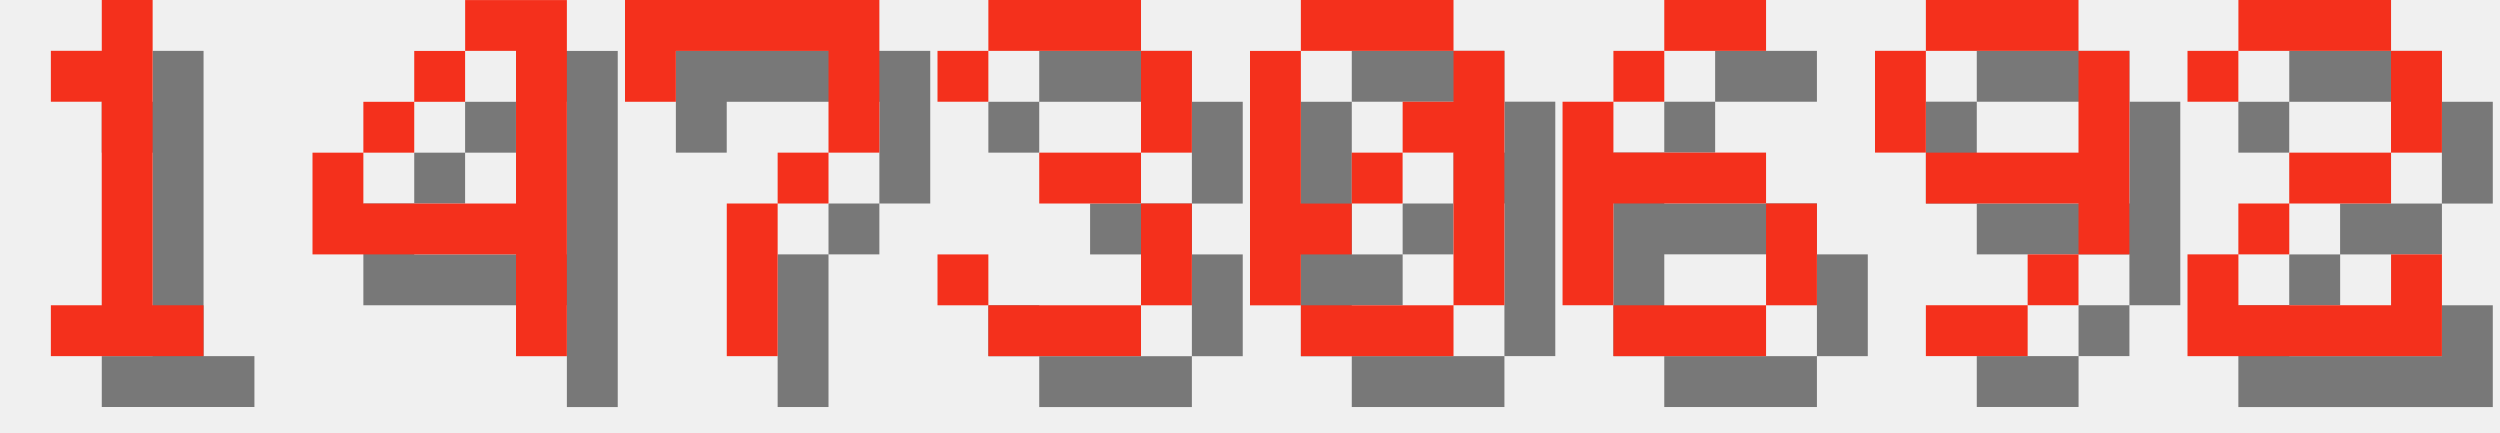
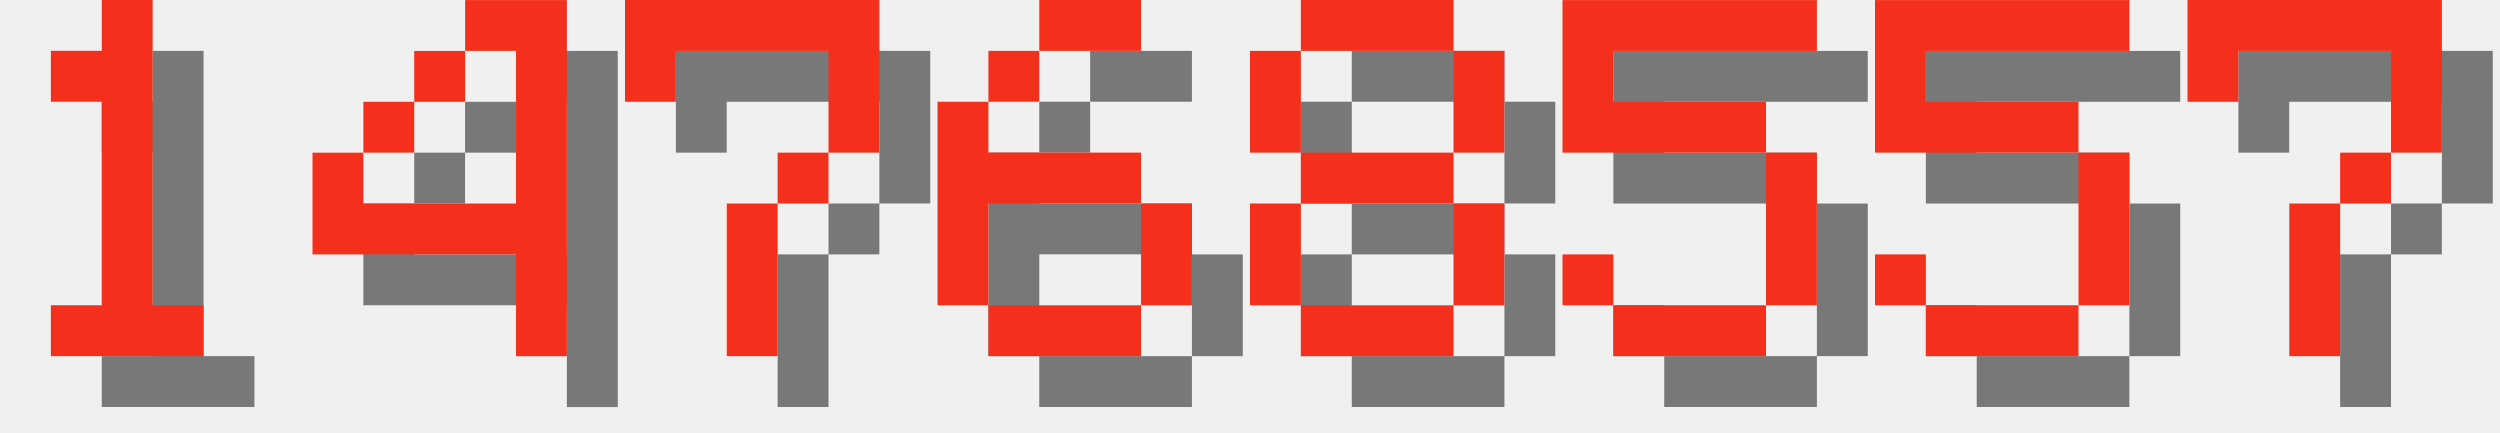
<svg xmlns="http://www.w3.org/2000/svg" version="1.1" width="208.0" height="36">
  <style>
        .text-foreground {
            fill: #F4301C;
        }
        .text-shadow {
            fill: #000000;
            fill-opacity: 0.5;
        }
    </style>
  <g class="digit" id="digit_1" transform="translate(0.0, 0), scale(4)">
    <path id="digit_1_shadow" class="text-shadow" d="m2.117 2.117v1.058h1.058v4.233h-1.058v1.058h3.175v-1.058h-1.058v-6.35h-1.058v1.058h-1.058z" fill-opacity=".5" style="paint-order:stroke fill markers" />
    <path id="digit_1_fg" class="text-foreground" d="m1.058 1.058v1.058h1.058v4.233h-1.058v1.058h3.175v-1.058h-1.058v-6.35h-1.058v1.058h-1.058z" fill="#fff" style="paint-order:stroke fill markers" />
  </g>
  <g class="digit" id="digit_4" transform="translate(26.0, 0), scale(4)">
    <path id="digit_4_shadow" class="text-shadow" d="m4.233 1.058v1.058h1.058v3.175h-3.175v-1.058h-1.058v2.117h4.233v2.117h1.058v-7.408h-2.117zm-2.117 3.175h1.058v-1.058h-1.058v1.058zm1.058-1.058h1.058v-1.058h-1.058v1.058z" fill-opacity=".5" style="paint-order:stroke fill markers" />
    <path id="digit_4_fg" class="text-foreground" d="m3.175 0v1.058h1.058v3.175h-3.175v-1.058h-1.058v2.117h4.233v2.117h1.058v-7.408h-2.117zm-2.117 3.175h1.058v-1.058h-1.058v1.058zm1.058-1.058h1.058v-1.058h-1.058v1.058z" fill="#fff" style="paint-order:stroke fill markers" />
  </g>
  <g class="digit" id="digit_7" transform="translate(52.0, 0), scale(4)">
    <path id="digit_7_shadow" class="text-shadow" d="m1.058 1.058 2e-6 2.117h1.058v-1.058h3.175v1.058l2e-7 1.058h-1.058v1.058h-1.058l4e-7 3.175 1.058 1e-7v-3.175h1.058v-1.058h1.058l5e-7 -1.058v-2.117z" fill-opacity=".5" style="paint-order:stroke fill markers" />
    <path id="digit_7_fg" class="text-foreground" d="m0 0 2e-6 2.117h1.058v-1.058h3.175v1.058l2e-7 1.058h-1.058v1.058h-1.058l4e-7 3.175 1.058 1e-7v-3.175h1.058v-1.058h1.058l5e-7 -1.058v-2.117z" fill="#fff" style="paint-order:stroke fill markers" />
  </g>
-   <g class="digit" id="digit_3" transform="translate(78.0, 0), scale(4)">
-     <path id="digit_3_shadow" class="text-shadow" d="m1.058 2.117v1.058h1.058v-1.058h3.175v2.117h-2.117v1.058h2.117v2.117h-3.175v-1.058h-1.058v1.058h1.058v1.058h3.175v-1.058h1.058v-2.117h-1.058v-1.058h1.058v-2.117h-1.058v-1.058h-3.175v1.058h-1.058z" fill-opacity=".5" style="paint-order:stroke fill markers" />
-     <path id="digit_3_fg" class="text-foreground" d="m0 1.058v1.058h1.058v-1.058h3.175v2.117h-2.117v1.058h2.117v2.117h-3.175v-1.058h-1.058v1.058h1.058v1.058h3.175v-1.058h1.058v-2.117h-1.058v-1.058h1.058v-2.117h-1.058v-1.058h-3.175v1.058h-1.058z" fill="#fff" style="paint-order:stroke fill markers" />
-   </g>
-   <g class="digit" id="digit_0" transform="translate(104.0, 0), scale(4)">
-     <path id="digit_0_shadow" class="text-shadow" d="m2.117 1.058v1.058h3.175v-1.058h-3.175zm3.175 1.058v1.058h-1.058v1.058h1.058v3.175h1.058v-5.292h-1.058zm0 5.292h-3.175v1.058h3.175v-1.058zm-3.175 0v-1.058h1.058v-1.058h-1.058v-3.175h-1.058v5.292h1.058zm1.058-2.117h1.058v-1.058h-1.058v1.058z" fill-opacity=".5" style="paint-order:stroke fill markers" />
-     <path id="digit_0_fg" class="text-foreground" d="m1.058 0v1.058h3.175v-1.058h-3.175zm3.175 1.058v1.058h-1.058v1.058h1.058v3.175h1.058v-5.292h-1.058zm0 5.292h-3.175v1.058h3.175v-1.058zm-3.175 0v-1.058h1.058v-1.058h-1.058v-3.175h-1.058v5.292h1.058zm1.058-2.117h1.058v-1.058h-1.058v1.058z" fill="#fff" style="paint-order:stroke fill markers" />
-   </g>
-   <g class="digit" id="digit_6" transform="translate(130.0, 0), scale(4)">
+   <g class="digit" id="digit_6" transform="translate(78.0, 0), scale(4)">
    <path id="digit_6_shadow" class="text-shadow" d="m3.175 1.058v1.058h2.117v-1.058h-2.117zm0 1.058h-1.058v1.058h1.058v-1.058zm-1.058 1.058h-1.058v4.233h1.058v-2.117h3.175v-1.058h-3.175v-1.058zm3.175 2.117v2.117h1.058v-2.117h-1.058zm0 2.117h-3.175v1.058h3.175v-1.058z" fill-opacity=".5" style="paint-order:stroke fill markers" />
    <path id="digit_6_fg" class="text-foreground" d="m2.117 0v1.058h2.117v-1.058h-2.117zm0 1.058h-1.058v1.058h1.058v-1.058zm-1.058 1.058h-1.058v4.233h1.058v-2.117h3.175v-1.058h-3.175v-1.058zm3.175 2.117v2.117h1.058v-2.117h-1.058zm0 2.117h-3.175v1.058h3.175v-1.058z" fill="#fff" style="paint-order:stroke fill markers" />
  </g>
-   <g class="digit" id="digit_9" transform="translate(156.0, 0), scale(4)">
-     <path id="digit_9_shadow" class="text-shadow" d="m2.117 1.058v1.058h3.175v-1.058h-3.175zm3.175 1.058v2.117h-3.175v1.058h3.175v1.058h1.058v-4.233h-1.058zm0 4.233h-1.058v1.058h1.058v-1.058zm-1.058 1.058h-2.117v1.058h2.117v-1.058zm-2.117-3.175v-2.117h-1.058v2.117h1.058z" fill-opacity=".5" style="paint-order:stroke fill markers" />
-     <path id="digit_9_fg" class="text-foreground" d="m1.058 0v1.058h3.175v-1.058h-3.175zm3.175 1.058v2.117h-3.175v1.058h3.175v1.058h1.058v-4.233h-1.058zm0 4.233h-1.058v1.058h1.058v-1.058zm-1.058 1.058h-2.117v1.058h2.117v-1.058zm-2.117-3.175v-2.117h-1.058v2.117h1.058z" fill="#fff" style="paint-order:stroke fill markers" />
+   <g class="digit" id="digit_8" transform="translate(104.0, 0), scale(4)">
+     <path id="digit_8_shadow" class="text-shadow" d="m2.117 1.058v1.058h3.175v-1.058h-3.175zm3.175 1.058v2.117h1.058v-2.117h-1.058zm0 2.117h-3.175v1.058h3.175v-1.058zm0 1.058v2.117h1.058v-2.117h-1.058zm0 2.117h-3.175v1.058h3.175v-1.058zm-3.175 0v-2.117h-1.058v2.117h1.058zm0-3.175v-2.117h-1.058v2.117h1.058z" fill-opacity=".5" style="paint-order:stroke fill markers" />
+     <path id="digit_8_fg" class="text-foreground" d="m1.058 0v1.058h3.175v-1.058h-3.175zm3.175 1.058v2.117h1.058v-2.117h-1.058zm0 2.117h-3.175v1.058h3.175v-1.058zm0 1.058v2.117h1.058v-2.117h-1.058zm0 2.117h-3.175v1.058h3.175v-1.058zm-3.175 0v-2.117h-1.058v2.117h1.058zm0-3.175v-2.117h-1.058v2.117h1.058z" fill="#fff" style="paint-order:stroke fill markers" />
  </g>
-   <g class="digit" id="digit_2" transform="translate(182.0, 0), scale(4)">
-     <path id="digit_2_shadow" class="text-shadow" d="m1.058 2.117v1.058h1.058v-1.058h3.175v2.117h-2.117v1.058h-1.058v1.058h-1.058v2.117h5.292v-2.117h-1.058v1.058h-3.175v-1.058h1.058v-1.058h2.117v-1.058h1.058v-2.117h-1.058v-1.058h-3.175v1.058h-1.058z" fill-opacity=".5" style="paint-order:stroke fill markers" />
-     <path id="digit_2_fg" class="text-foreground" d="m0 1.058v1.058h1.058v-1.058h3.175v2.117h-2.117v1.058h-1.058v1.058h-1.058v2.117h5.292v-2.117h-1.058v1.058h-3.175v-1.058h1.058v-1.058h2.117v-1.058h1.058v-2.117h-1.058v-1.058h-3.175v1.058h-1.058z" fill="#fff" style="paint-order:stroke fill markers" />
+   <g class="digit" id="digit_5" transform="translate(130.0, 0), scale(4)">
+     <path id="digit_5_shadow" class="text-shadow" d="m1.058 1.058v3.175h4.233v3.175h-3.175v-1.058h-1.058v1.058h1.058v1.058h3.175v-1.058h1.058v-3.175h-1.058v-1.058h-3.175v-1.058h4.233v-1.058h-5.292z" fill-opacity=".5" style="paint-order:stroke fill markers" />
+     <path id="digit_5_fg" class="text-foreground" d="m0 0v3.175h4.233v3.175h-3.175v-1.058h-1.058v1.058h1.058v1.058h3.175v-1.058h1.058v-3.175h-1.058v-1.058h-3.175v-1.058h4.233v-1.058h-5.292z" fill="#fff" style="paint-order:stroke fill markers" />
+   </g>
+   <g class="digit" id="digit_5" transform="translate(156.0, 0), scale(4)">
+     <path id="digit_5_shadow" class="text-shadow" d="m1.058 1.058v3.175h4.233v3.175h-3.175v-1.058h-1.058v1.058h1.058v1.058h3.175v-1.058h1.058v-3.175h-1.058v-1.058h-3.175v-1.058h4.233v-1.058h-5.292z" fill-opacity=".5" style="paint-order:stroke fill markers" />
+     <path id="digit_5_fg" class="text-foreground" d="m0 0v3.175h4.233v3.175h-3.175v-1.058h-1.058v1.058h1.058v1.058h3.175v-1.058h1.058v-3.175h-1.058v-1.058h-3.175v-1.058h4.233v-1.058h-5.292z" fill="#fff" style="paint-order:stroke fill markers" />
+   </g>
+   <g class="digit" id="digit_7" transform="translate(182.0, 0), scale(4)">
+     <path id="digit_7_shadow" class="text-shadow" d="m1.058 1.058 2e-6 2.117h1.058v-1.058h3.175v1.058l2e-7 1.058h-1.058v1.058h-1.058l4e-7 3.175 1.058 1e-7v-3.175h1.058v-1.058h1.058l5e-7 -1.058v-2.117z" fill-opacity=".5" style="paint-order:stroke fill markers" />
+     <path id="digit_7_fg" class="text-foreground" d="m0 0 2e-6 2.117h1.058v-1.058h3.175v1.058l2e-7 1.058h-1.058v1.058h-1.058l4e-7 3.175 1.058 1e-7v-3.175h1.058v-1.058h1.058l5e-7 -1.058v-2.117z" fill="#fff" style="paint-order:stroke fill markers" />
  </g>
</svg>
